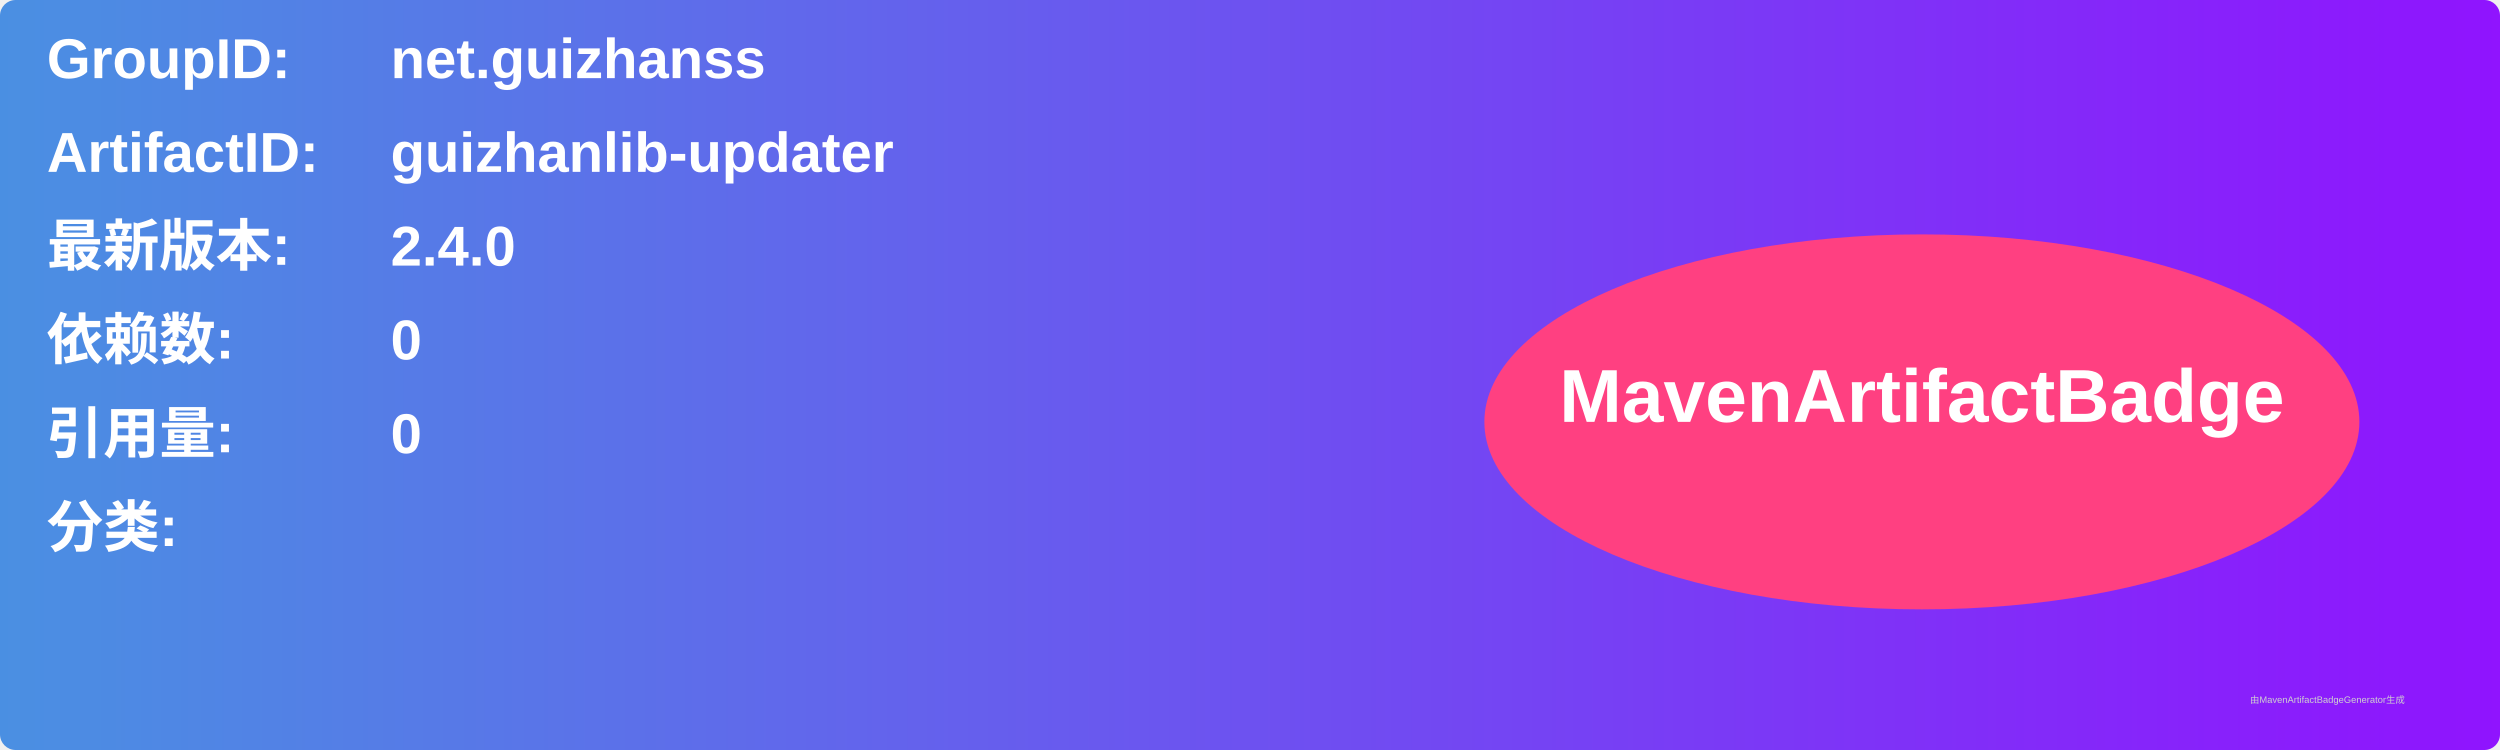
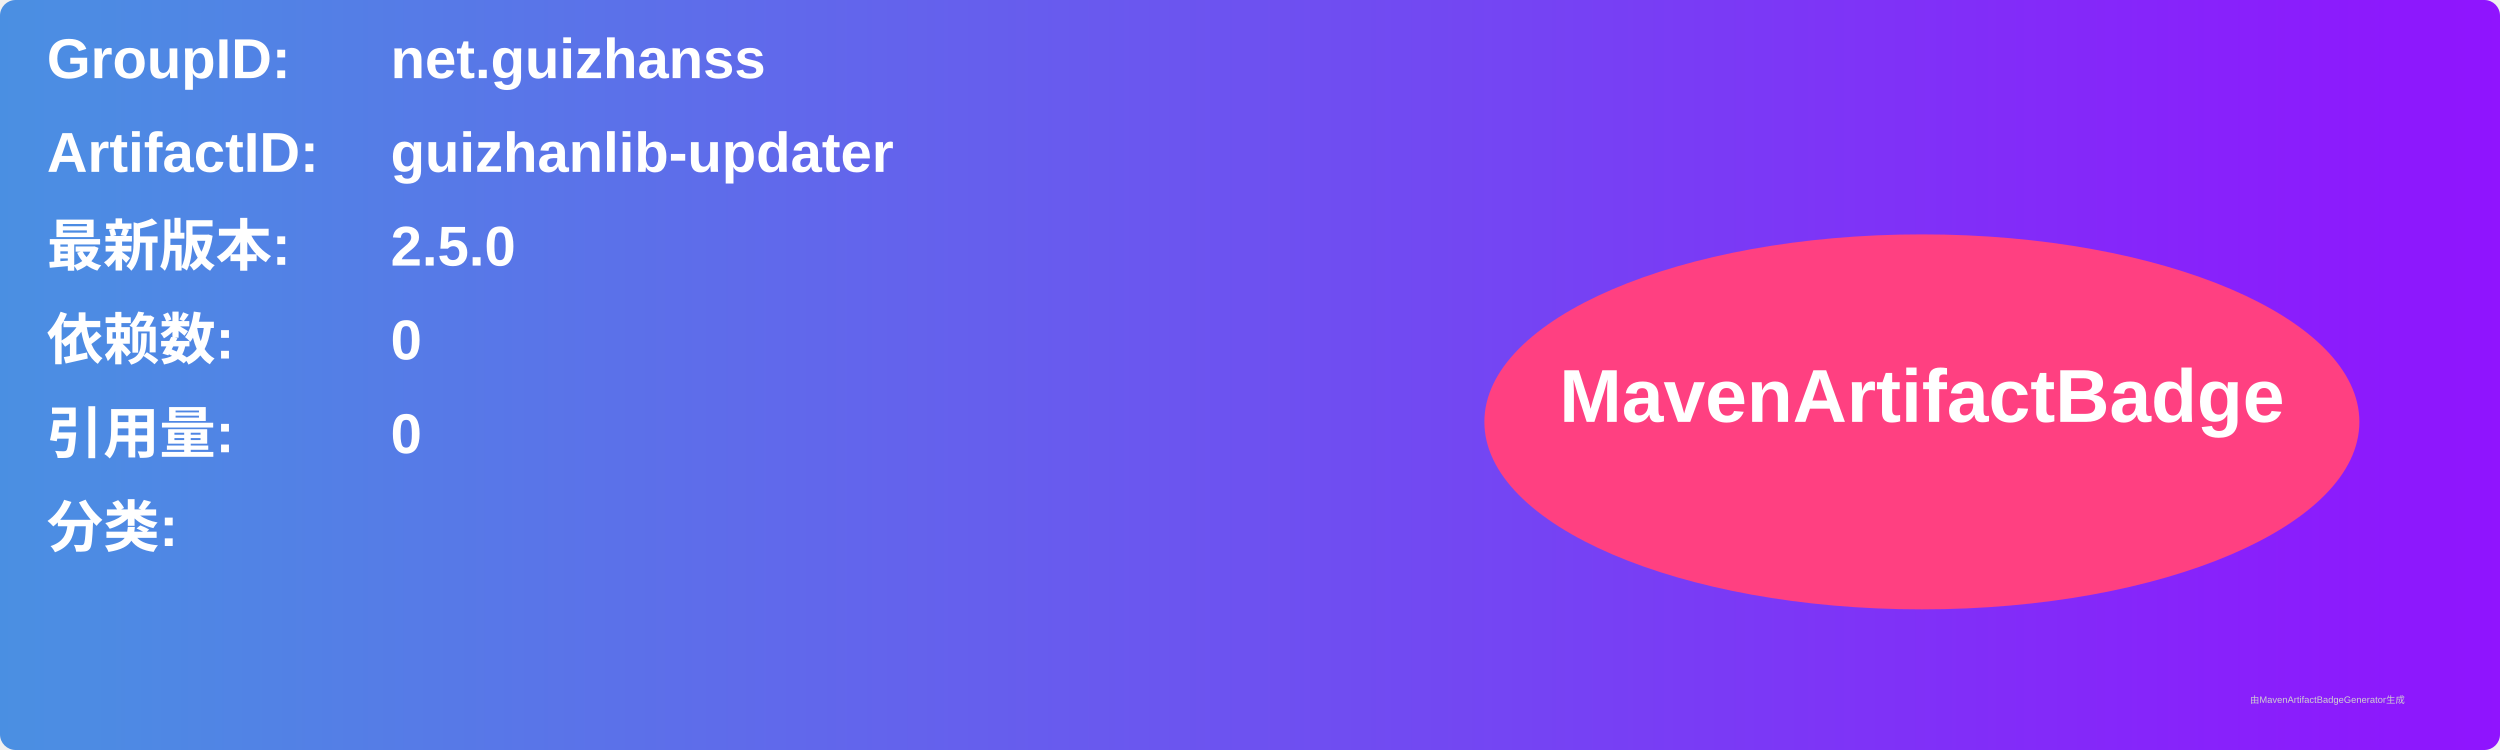
<svg xmlns="http://www.w3.org/2000/svg" width="800" height="240" viewBox="0 0 800 240">
  <linearGradient id="grad" x1="0%" y1="0%" x2="100%" y2="0%">
    <stop offset="0%" stop-color="#4a90e2" />
    <stop offset="100%" stop-color="#9013fe" />
  </linearGradient>
  <rect width="100%" height="100%" rx="5" ry="5" fill="url(#grad)" />
  <g transform="translate(15, 15)">
    <text x="0" y="10" font-family="Arial" font-size="18" fill="white" font-weight="bold" width="260">GroupID:</text>
    <text x="110" y="10" font-family="Arial" font-size="18" fill="white" font-weight="bold" width="460">net.guizhanss</text>
    <text x="0" y="40" font-family="Arial" font-size="18" fill="white" font-weight="bold" width="260">ArtifactID:</text>
    <text x="110" y="40" font-family="Arial" font-size="18" fill="white" font-weight="bold" width="460">guizhanlib-updater</text>
    <text x="0" y="70" font-family="Arial" font-size="18" fill="white" font-weight="bold">最新版本:</text>
    <text x="110" y="70" font-family="Arial" font-size="18" fill="white" font-weight="bold">
-       <tspan font-weight="bold">2.4.0</tspan>
+       <tspan font-weight="bold">2.5.0</tspan>
    </text>
    <text x="0" y="100" font-family="Arial" font-size="18" fill="white" font-weight="bold">依赖数: </text>
    <text x="110" y="100" font-family="Arial" font-size="18" fill="white">
      <tspan font-weight="bold">0</tspan>
    </text>
    <text x="0" y="130" font-family="Arial" font-size="18" fill="white" font-weight="bold">引用量: </text>
    <text x="110" y="130" font-family="Arial" font-size="18" fill="white">
      <tspan font-weight="bold">0</tspan>
    </text>
    <text x="0" y="160" font-family="Arial" font-size="18" fill="white" font-weight="bold">分类:</text>
    <text x="10" y="190" font-family="Arial" font-size="10" fill="white">
      <tspan font-weight="bold" />
    </text>
    <ellipse cx="600" cy="120" rx="140" ry="60" fill="#ff4081" />
    <text x="600" y="120" text-anchor="middle" font-family="Arial" font-size="24" fill="white" font-weight="bold">MavenArtifactBadge</text>
  </g>
  <text x="720" y="225" font-family="Arial" font-size="3" fill="#d0d0d0">由MavenArtifactBadgeGenerator生成</text>
</svg>
